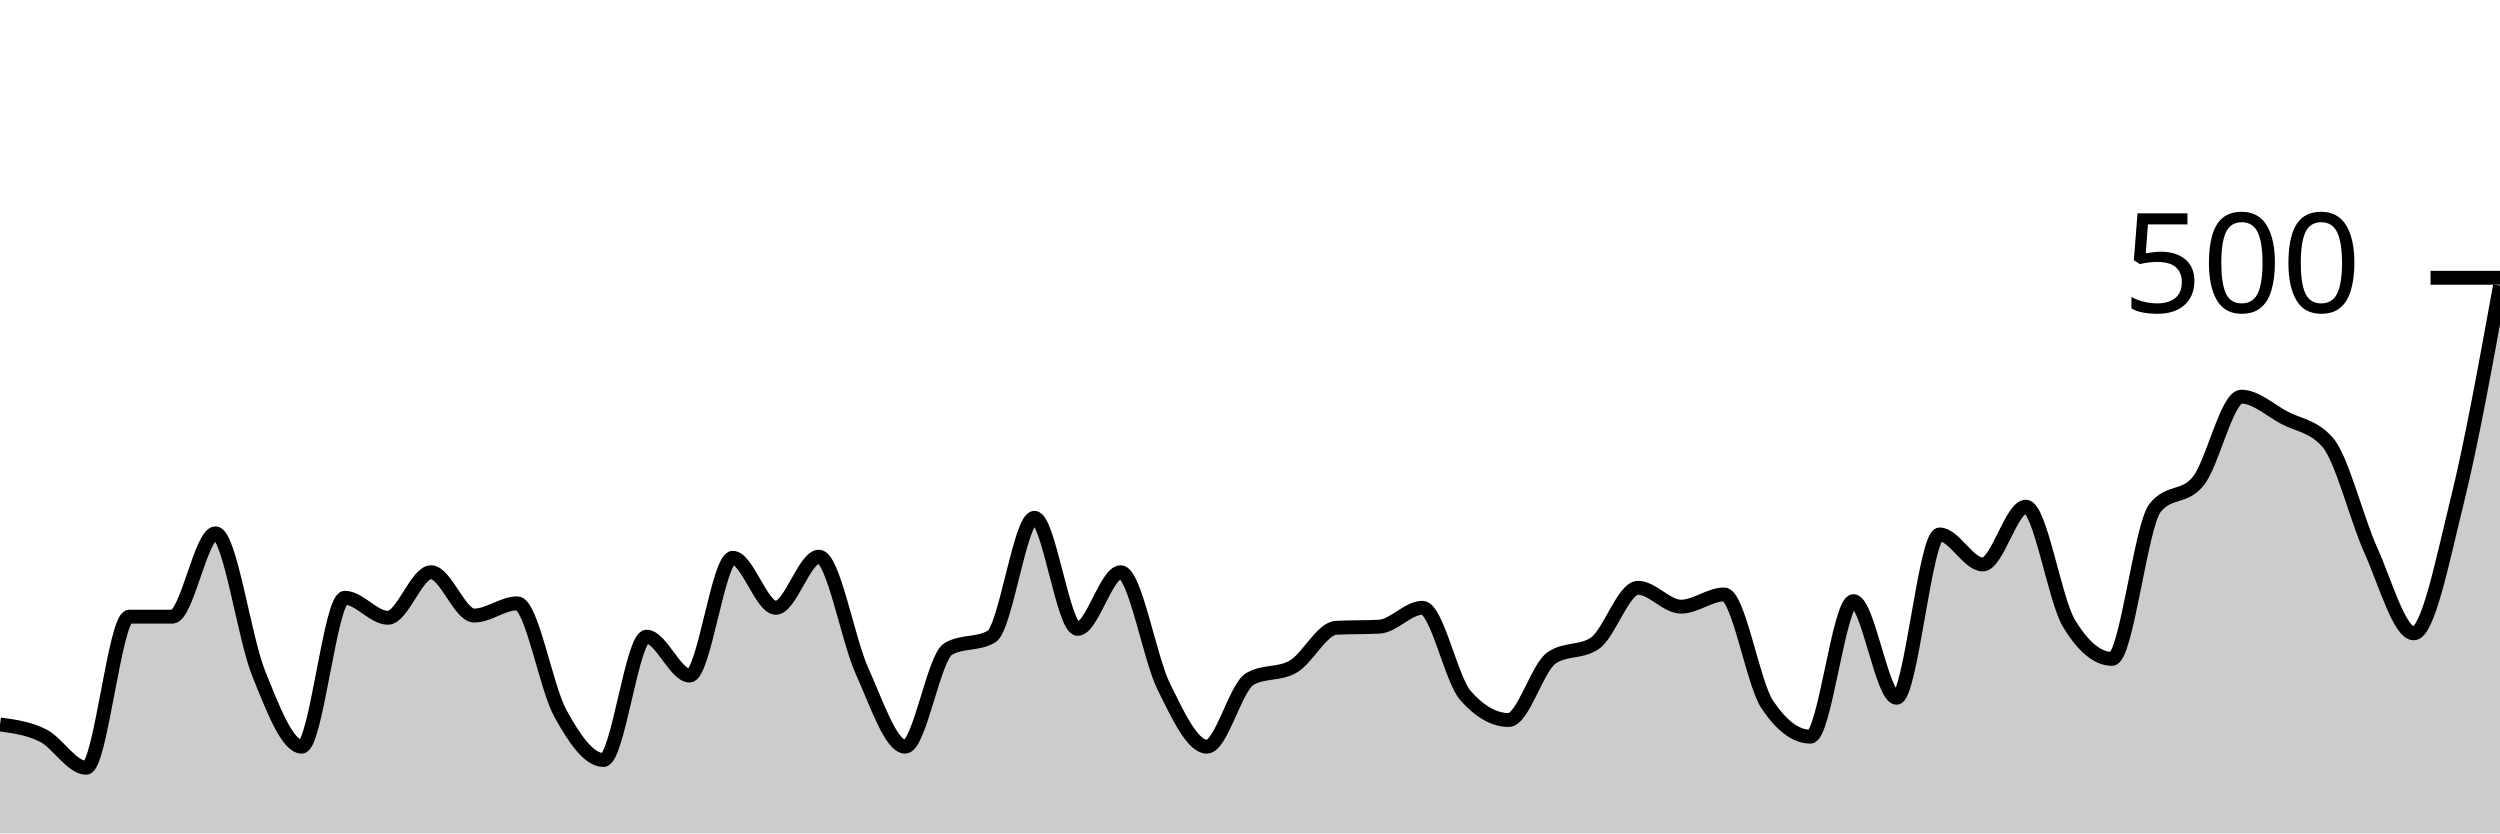
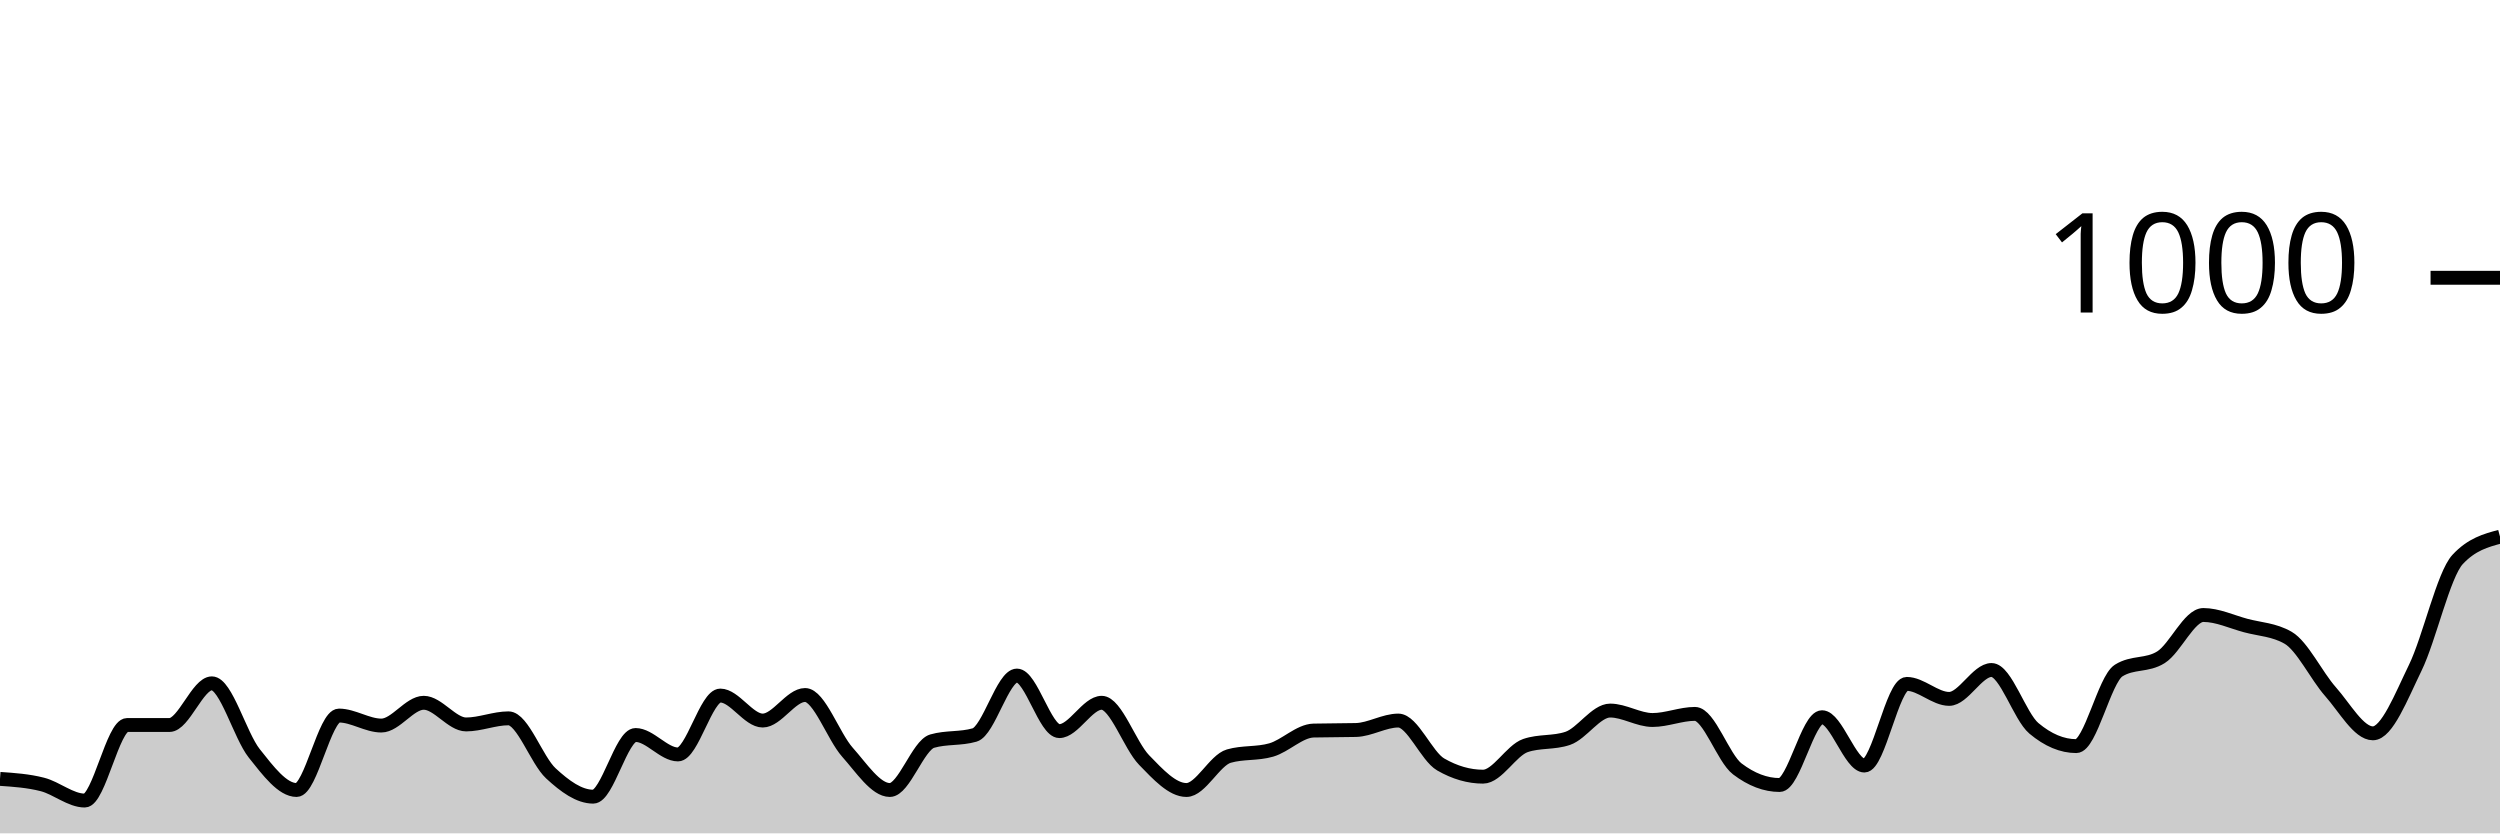
<svg xmlns="http://www.w3.org/2000/svg" viewBox="0 0 180 60">
  <g transform="translate(0,20)">
-     <path class="area" fill="rgba(0, 0, 0, 0.2)" d="M0,32.16C1.034,32.3,2.069,32.44,3.103,32.96C4.138,33.48,5.172,35.28,6.207,35.28C7.241,35.28,8.276,24.4,9.31,24.4C10.345,24.4,11.379,24.4,12.414,24.4C13.448,24.4,14.483,18.4,15.517,18.4C16.552,18.4,17.586,25.92,18.621,28.48C19.655,31.04,20.69,33.76,21.724,33.76C22.759,33.76,23.793,23.04,24.828,23.04C25.862,23.04,26.897,24.48,27.931,24.48C28.966,24.48,30,21.2,31.034,21.2C32.069,21.2,33.103,24.32,34.138,24.32C35.172,24.32,36.207,23.44,37.241,23.44C38.276,23.44,39.31,29.48,40.345,31.36C41.379,33.24,42.414,34.72,43.448,34.72C44.483,34.72,45.517,25.84,46.552,25.84C47.586,25.84,48.621,28.64,49.655,28.64C50.69,28.64,51.724,20.16,52.759,20.16C53.793,20.16,54.828,23.76,55.862,23.76C56.897,23.76,57.931,20.08,58.966,20.08C60,20.08,61.034,26.04,62.069,28.32C63.103,30.6,64.138,33.76,65.172,33.76C66.207,33.76,67.241,27.307,68.276,26.72C69.31,26.133,70.345,26.427,71.379,25.84C72.414,25.253,73.448,17.28,74.483,17.28C75.517,17.28,76.552,25.28,77.586,25.28C78.621,25.28,79.655,21.2,80.69,21.2C81.724,21.2,82.759,27.347,83.793,29.44C84.828,31.533,85.862,33.76,86.897,33.76C87.931,33.76,88.966,29.467,90,28.88C91.034,28.293,92.069,28.587,93.103,28C94.138,27.413,95.172,25.253,96.207,25.2C97.241,25.147,98.276,25.173,99.31,25.12C100.345,25.067,101.379,23.76,102.414,23.76C103.448,23.76,104.483,28.907,105.517,30.08C106.552,31.253,107.586,31.84,108.621,31.84C109.655,31.84,110.69,28.053,111.724,27.36C112.759,26.667,113.793,27.013,114.828,26.32C115.862,25.627,116.897,22.32,117.931,22.32C118.966,22.32,120,23.68,121.034,23.68C122.069,23.68,123.103,22.8,124.138,22.8C125.172,22.8,126.207,29.173,127.241,30.72C128.276,32.267,129.31,33.04,130.345,33.04C131.379,33.04,132.414,23.28,133.448,23.28C134.483,23.28,135.517,30.24,136.552,30.24C137.586,30.24,138.621,18.48,139.655,18.48C140.69,18.48,141.724,20.64,142.759,20.64C143.793,20.64,144.828,16.48,145.862,16.48C146.897,16.48,147.931,23.173,148.966,24.88C150,26.587,151.034,27.44,152.069,27.44C153.103,27.44,154.138,17.84,155.172,16.56C156.207,15.28,157.241,15.92,158.276,14.64C159.31,13.36,160.345,8.56,161.379,8.56C162.414,8.56,163.448,9.533,164.483,10.08C165.517,10.627,166.552,10.667,167.586,11.84C168.621,13.013,169.655,17.307,170.69,19.6C171.724,21.893,172.759,25.6,173.793,25.6C174.828,25.6,175.862,20.333,176.897,16.16C177.931,11.987,178.966,6.273,180,0.56L180,40C178.966,40,177.931,40,176.897,40C175.862,40,174.828,40,173.793,40C172.759,40,171.724,40,170.69,40C169.655,40,168.621,40,167.586,40C166.552,40,165.517,40,164.483,40C163.448,40,162.414,40,161.379,40C160.345,40,159.31,40,158.276,40C157.241,40,156.207,40,155.172,40C154.138,40,153.103,40,152.069,40C151.034,40,150,40,148.966,40C147.931,40,146.897,40,145.862,40C144.828,40,143.793,40,142.759,40C141.724,40,140.69,40,139.655,40C138.621,40,137.586,40,136.552,40C135.517,40,134.483,40,133.448,40C132.414,40,131.379,40,130.345,40C129.31,40,128.276,40,127.241,40C126.207,40,125.172,40,124.138,40C123.103,40,122.069,40,121.034,40C120,40,118.966,40,117.931,40C116.897,40,115.862,40,114.828,40C113.793,40,112.759,40,111.724,40C110.69,40,109.655,40,108.621,40C107.586,40,106.552,40,105.517,40C104.483,40,103.448,40,102.414,40C101.379,40,100.345,40,99.31,40C98.276,40,97.241,40,96.207,40C95.172,40,94.138,40,93.103,40C92.069,40,91.034,40,90,40C88.966,40,87.931,40,86.897,40C85.862,40,84.828,40,83.793,40C82.759,40,81.724,40,80.69,40C79.655,40,78.621,40,77.586,40C76.552,40,75.517,40,74.483,40C73.448,40,72.414,40,71.379,40C70.345,40,69.31,40,68.276,40C67.241,40,66.207,40,65.172,40C64.138,40,63.103,40,62.069,40C61.034,40,60,40,58.966,40C57.931,40,56.897,40,55.862,40C54.828,40,53.793,40,52.759,40C51.724,40,50.69,40,49.655,40C48.621,40,47.586,40,46.552,40C45.517,40,44.483,40,43.448,40C42.414,40,41.379,40,40.345,40C39.31,40,38.276,40,37.241,40C36.207,40,35.172,40,34.138,40C33.103,40,32.069,40,31.034,40C30,40,28.966,40,27.931,40C26.897,40,25.862,40,24.828,40C23.793,40,22.759,40,21.724,40C20.69,40,19.655,40,18.621,40C17.586,40,16.552,40,15.517,40C14.483,40,13.448,40,12.414,40C11.379,40,10.345,40,9.31,40C8.276,40,7.241,40,6.207,40C5.172,40,4.138,40,3.103,40C2.069,40,1.034,40,0,40Z" />
-     <path class="line" stroke="black" fill="none" d="M0,32.16C1.034,32.3,2.069,32.44,3.103,32.96C4.138,33.48,5.172,35.28,6.207,35.28C7.241,35.28,8.276,24.4,9.31,24.4C10.345,24.4,11.379,24.4,12.414,24.4C13.448,24.4,14.483,18.4,15.517,18.4C16.552,18.4,17.586,25.92,18.621,28.48C19.655,31.04,20.69,33.76,21.724,33.76C22.759,33.76,23.793,23.04,24.828,23.04C25.862,23.04,26.897,24.48,27.931,24.48C28.966,24.48,30,21.2,31.034,21.2C32.069,21.2,33.103,24.32,34.138,24.32C35.172,24.32,36.207,23.44,37.241,23.44C38.276,23.44,39.31,29.48,40.345,31.36C41.379,33.24,42.414,34.72,43.448,34.72C44.483,34.72,45.517,25.84,46.552,25.84C47.586,25.84,48.621,28.64,49.655,28.64C50.69,28.64,51.724,20.16,52.759,20.16C53.793,20.16,54.828,23.76,55.862,23.76C56.897,23.76,57.931,20.08,58.966,20.08C60,20.08,61.034,26.04,62.069,28.32C63.103,30.6,64.138,33.76,65.172,33.76C66.207,33.76,67.241,27.307,68.276,26.72C69.31,26.133,70.345,26.427,71.379,25.84C72.414,25.253,73.448,17.28,74.483,17.28C75.517,17.28,76.552,25.28,77.586,25.28C78.621,25.28,79.655,21.2,80.69,21.2C81.724,21.2,82.759,27.347,83.793,29.44C84.828,31.533,85.862,33.76,86.897,33.76C87.931,33.76,88.966,29.467,90,28.88C91.034,28.293,92.069,28.587,93.103,28C94.138,27.413,95.172,25.253,96.207,25.2C97.241,25.147,98.276,25.173,99.31,25.12C100.345,25.067,101.379,23.76,102.414,23.76C103.448,23.76,104.483,28.907,105.517,30.08C106.552,31.253,107.586,31.84,108.621,31.84C109.655,31.84,110.69,28.053,111.724,27.36C112.759,26.667,113.793,27.013,114.828,26.32C115.862,25.627,116.897,22.32,117.931,22.32C118.966,22.32,120,23.68,121.034,23.68C122.069,23.68,123.103,22.8,124.138,22.8C125.172,22.8,126.207,29.173,127.241,30.72C128.276,32.267,129.31,33.04,130.345,33.04C131.379,33.04,132.414,23.28,133.448,23.28C134.483,23.28,135.517,30.24,136.552,30.24C137.586,30.24,138.621,18.48,139.655,18.48C140.69,18.48,141.724,20.64,142.759,20.64C143.793,20.64,144.828,16.48,145.862,16.48C146.897,16.48,147.931,23.173,148.966,24.88C150,26.587,151.034,27.44,152.069,27.44C153.103,27.44,154.138,17.84,155.172,16.56C156.207,15.28,157.241,15.92,158.276,14.64C159.31,13.36,160.345,8.56,161.379,8.56C162.414,8.56,163.448,9.533,164.483,10.08C165.517,10.627,166.552,10.667,167.586,11.84C168.621,13.013,169.655,17.307,170.69,19.6C171.724,21.893,172.759,25.6,173.793,25.6C174.828,25.6,175.862,20.333,176.897,16.16C177.931,11.987,178.966,6.273,180,0.56" />
+     <path class="area" fill="rgba(0, 0, 0, 0.2)" d="M0,36.08C1.017,36.15,2.034,36.22,3.051,36.48C4.068,36.74,5.085,37.64,6.102,37.64C7.119,37.64,8.136,32.2,9.153,32.2C10.169,32.2,11.186,32.2,12.203,32.2C13.22,32.2,14.237,29.2,15.254,29.2C16.271,29.2,17.288,32.96,18.305,34.24C19.322,35.52,20.339,36.88,21.356,36.88C22.373,36.88,23.39,31.52,24.407,31.52C25.424,31.52,26.441,32.24,27.458,32.24C28.475,32.24,29.492,30.6,30.508,30.6C31.525,30.6,32.542,32.16,33.559,32.16C34.576,32.16,35.593,31.72,36.61,31.72C37.627,31.72,38.644,34.74,39.661,35.68C40.678,36.62,41.695,37.36,42.712,37.36C43.729,37.36,44.746,32.92,45.763,32.92C46.78,32.92,47.797,34.32,48.814,34.32C49.831,34.32,50.847,30.08,51.864,30.08C52.881,30.08,53.898,31.88,54.915,31.88C55.932,31.88,56.949,30.04,57.966,30.04C58.983,30.04,60,33.02,61.017,34.16C62.034,35.3,63.051,36.88,64.068,36.88C65.085,36.88,66.102,33.653,67.119,33.36C68.136,33.067,69.153,33.213,70.169,32.92C71.186,32.627,72.203,28.64,73.22,28.64C74.237,28.64,75.254,32.64,76.271,32.64C77.288,32.64,78.305,30.6,79.322,30.6C80.339,30.6,81.356,33.673,82.373,34.72C83.39,35.767,84.407,36.88,85.424,36.88C86.441,36.88,87.458,34.733,88.475,34.44C89.492,34.147,90.508,34.293,91.525,34C92.542,33.707,93.559,32.627,94.576,32.6C95.593,32.573,96.61,32.587,97.627,32.56C98.644,32.533,99.661,31.88,100.678,31.88C101.695,31.88,102.712,34.453,103.729,35.04C104.746,35.627,105.763,35.92,106.78,35.92C107.797,35.92,108.814,34.027,109.831,33.68C110.847,33.333,111.864,33.507,112.881,33.16C113.898,32.813,114.915,31.16,115.932,31.16C116.949,31.16,117.966,31.84,118.983,31.84C120,31.84,121.017,31.4,122.034,31.4C123.051,31.4,124.068,34.587,125.085,35.36C126.102,36.133,127.119,36.52,128.136,36.52C129.153,36.52,130.169,31.64,131.186,31.64C132.203,31.64,133.22,35.12,134.237,35.12C135.254,35.12,136.271,29.24,137.288,29.24C138.305,29.24,139.322,30.32,140.339,30.32C141.356,30.32,142.373,28.24,143.39,28.24C144.407,28.24,145.424,31.587,146.441,32.44C147.458,33.293,148.475,33.72,149.492,33.72C150.508,33.72,151.525,28.92,152.542,28.28C153.559,27.64,154.576,27.96,155.593,27.32C156.61,26.68,157.627,24.28,158.644,24.28C159.661,24.28,160.678,24.767,161.695,25.04C162.712,25.313,163.729,25.333,164.746,25.92C165.763,26.507,166.78,28.653,167.797,29.8C168.814,30.947,169.831,32.8,170.847,32.8C171.864,32.8,172.881,30.167,173.898,28.08C174.915,25.993,175.932,21.373,176.949,20.28C177.966,19.187,178.983,18.913,180,18.64L180,40C178.983,40,177.966,40,176.949,40C175.932,40,174.915,40,173.898,40C172.881,40,171.864,40,170.847,40C169.831,40,168.814,40,167.797,40C166.78,40,165.763,40,164.746,40C163.729,40,162.712,40,161.695,40C160.678,40,159.661,40,158.644,40C157.627,40,156.61,40,155.593,40C154.576,40,153.559,40,152.542,40C151.525,40,150.508,40,149.492,40C148.475,40,147.458,40,146.441,40C145.424,40,144.407,40,143.39,40C142.373,40,141.356,40,140.339,40C139.322,40,138.305,40,137.288,40C136.271,40,135.254,40,134.237,40C133.22,40,132.203,40,131.186,40C130.169,40,129.153,40,128.136,40C127.119,40,126.102,40,125.085,40C124.068,40,123.051,40,122.034,40C121.017,40,120,40,118.983,40C117.966,40,116.949,40,115.932,40C114.915,40,113.898,40,112.881,40C111.864,40,110.847,40,109.831,40C108.814,40,107.797,40,106.78,40C105.763,40,104.746,40,103.729,40C102.712,40,101.695,40,100.678,40C99.661,40,98.644,40,97.627,40C96.61,40,95.593,40,94.576,40C93.559,40,92.542,40,91.525,40C90.508,40,89.492,40,88.475,40C87.458,40,86.441,40,85.424,40C84.407,40,83.39,40,82.373,40C81.356,40,80.339,40,79.322,40C78.305,40,77.288,40,76.271,40C75.254,40,74.237,40,73.22,40C72.203,40,71.186,40,70.169,40C69.153,40,68.136,40,67.119,40C66.102,40,65.085,40,64.068,40C63.051,40,62.034,40,61.017,40C60,40,58.983,40,57.966,40C56.949,40,55.932,40,54.915,40C53.898,40,52.881,40,51.864,40C50.847,40,49.831,40,48.814,40C47.797,40,46.78,40,45.763,40C44.746,40,43.729,40,42.712,40C41.695,40,40.678,40,39.661,40C38.644,40,37.627,40,36.61,40C35.593,40,34.576,40,33.559,40C32.542,40,31.525,40,30.508,40C29.492,40,28.475,40,27.458,40C26.441,40,25.424,40,24.407,40C23.39,40,22.373,40,21.356,40C20.339,40,19.322,40,18.305,40C17.288,40,16.271,40,15.254,40C14.237,40,13.22,40,12.203,40C11.186,40,10.169,40,9.153,40C8.136,40,7.119,40,6.102,40C5.085,40,4.068,40,3.051,40C2.034,40,1.017,40,0,40Z" />
+     <path class="line" stroke="black" fill="none" d="M0,36.08C1.017,36.15,2.034,36.22,3.051,36.48C4.068,36.74,5.085,37.64,6.102,37.64C7.119,37.64,8.136,32.2,9.153,32.2C10.169,32.2,11.186,32.2,12.203,32.2C13.22,32.2,14.237,29.2,15.254,29.2C16.271,29.2,17.288,32.96,18.305,34.24C19.322,35.52,20.339,36.88,21.356,36.88C22.373,36.88,23.39,31.52,24.407,31.52C25.424,31.52,26.441,32.24,27.458,32.24C28.475,32.24,29.492,30.6,30.508,30.6C31.525,30.6,32.542,32.16,33.559,32.16C34.576,32.16,35.593,31.72,36.61,31.72C37.627,31.72,38.644,34.74,39.661,35.68C40.678,36.62,41.695,37.36,42.712,37.36C43.729,37.36,44.746,32.92,45.763,32.92C46.78,32.92,47.797,34.32,48.814,34.32C49.831,34.32,50.847,30.08,51.864,30.08C52.881,30.08,53.898,31.88,54.915,31.88C55.932,31.88,56.949,30.04,57.966,30.04C58.983,30.04,60,33.02,61.017,34.16C62.034,35.3,63.051,36.88,64.068,36.88C65.085,36.88,66.102,33.653,67.119,33.36C68.136,33.067,69.153,33.213,70.169,32.92C71.186,32.627,72.203,28.64,73.22,28.64C74.237,28.64,75.254,32.64,76.271,32.64C77.288,32.64,78.305,30.6,79.322,30.6C80.339,30.6,81.356,33.673,82.373,34.72C83.39,35.767,84.407,36.88,85.424,36.88C86.441,36.88,87.458,34.733,88.475,34.44C89.492,34.147,90.508,34.293,91.525,34C92.542,33.707,93.559,32.627,94.576,32.6C95.593,32.573,96.61,32.587,97.627,32.56C98.644,32.533,99.661,31.88,100.678,31.88C101.695,31.88,102.712,34.453,103.729,35.04C104.746,35.627,105.763,35.92,106.78,35.92C107.797,35.92,108.814,34.027,109.831,33.68C110.847,33.333,111.864,33.507,112.881,33.16C113.898,32.813,114.915,31.16,115.932,31.16C116.949,31.16,117.966,31.84,118.983,31.84C120,31.84,121.017,31.4,122.034,31.4C123.051,31.4,124.068,34.587,125.085,35.36C126.102,36.133,127.119,36.52,128.136,36.52C129.153,36.52,130.169,31.64,131.186,31.64C132.203,31.64,133.22,35.12,134.237,35.12C135.254,35.12,136.271,29.24,137.288,29.24C138.305,29.24,139.322,30.32,140.339,30.32C141.356,30.32,142.373,28.24,143.39,28.24C144.407,28.24,145.424,31.587,146.441,32.44C147.458,33.293,148.475,33.72,149.492,33.72C150.508,33.72,151.525,28.92,152.542,28.28C153.559,27.64,154.576,27.96,155.593,27.32C156.61,26.68,157.627,24.28,158.644,24.28C159.661,24.28,160.678,24.767,161.695,25.04C162.712,25.313,163.729,25.333,164.746,25.92C165.763,26.507,166.78,28.653,167.797,29.8C168.814,30.947,169.831,32.8,170.847,32.8C171.864,32.8,172.881,30.167,173.898,28.08C174.915,25.993,175.932,21.373,176.949,20.28C177.966,19.187,178.983,18.913,180,18.64" />
    <path class="axis-ceiling" stroke-width="1" stroke="black" fill="none" d="M175,0L180,0" />
-     <text class="axis-ceiling-label" font-family="sans-serif" text-anchor="end" font-size="10px" x="170" y="2.5">500</text>
+     <text class="axis-ceiling-label" font-family="sans-serif" text-anchor="end" font-size="10px" x="170" y="2.5">1000</text>
  </g>
</svg>
